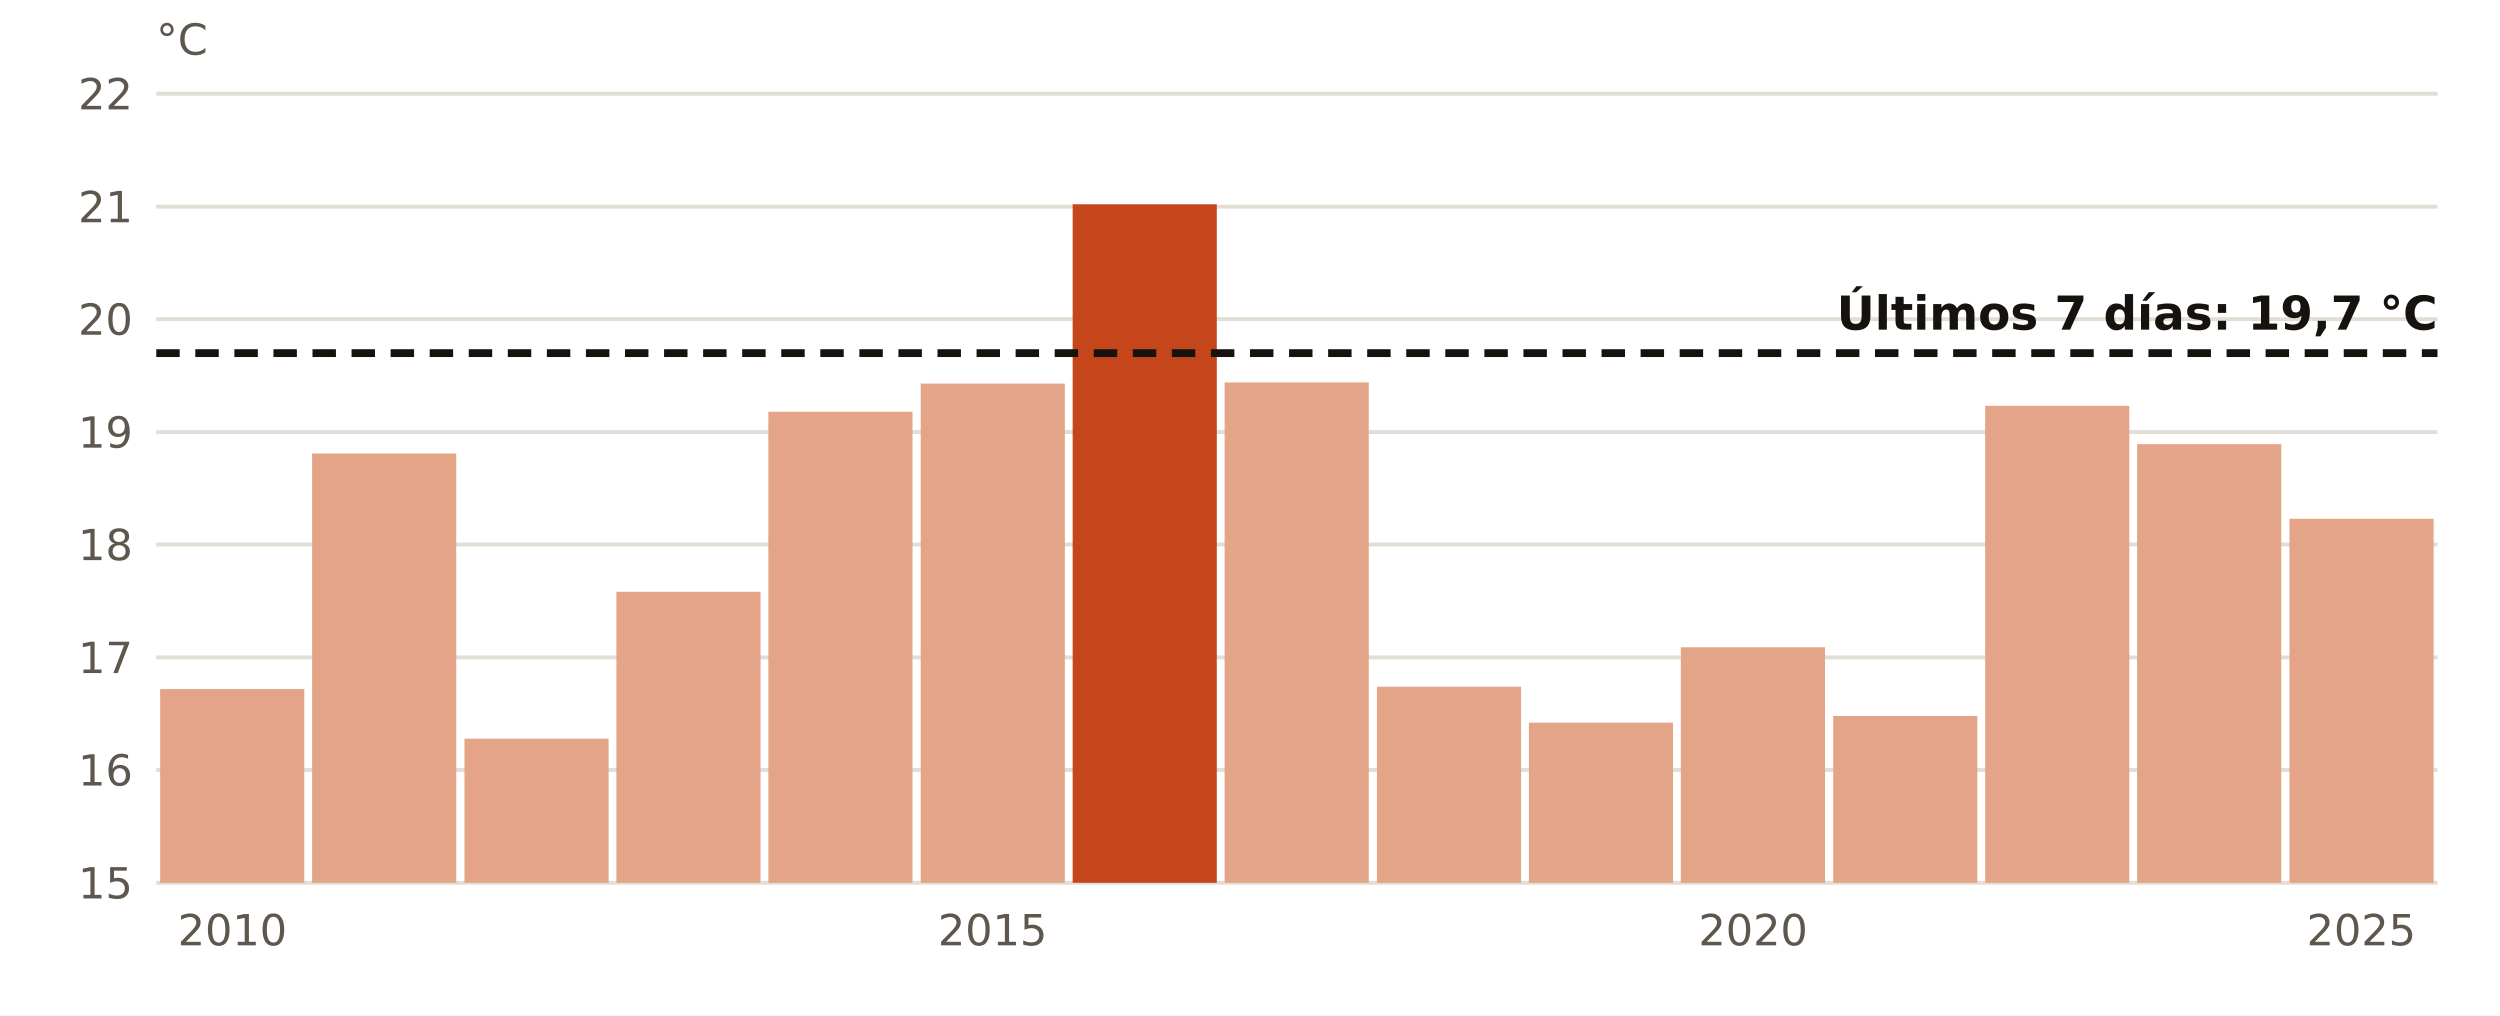
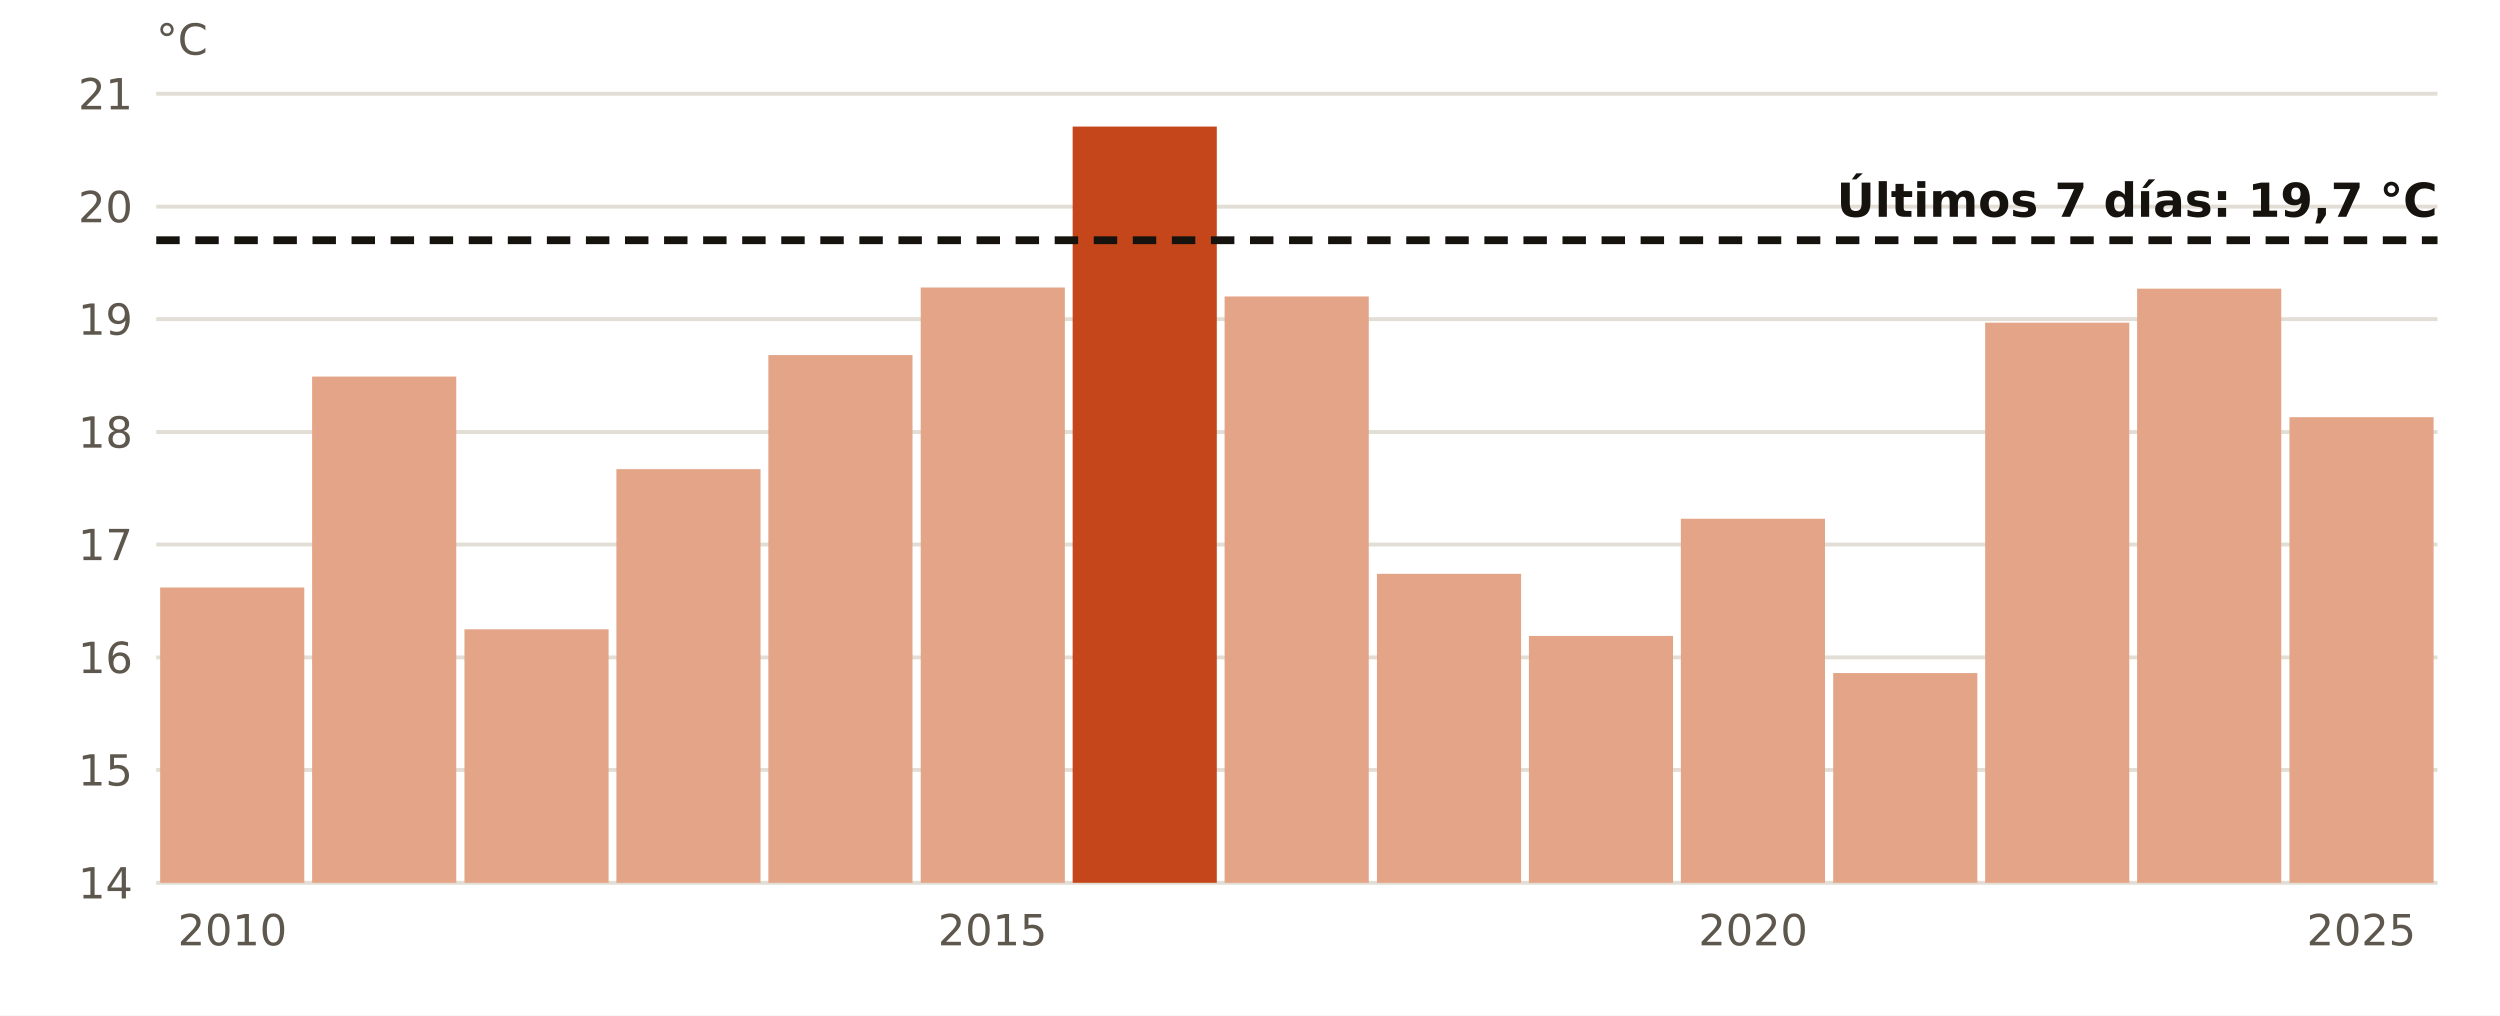
<svg xmlns="http://www.w3.org/2000/svg" viewBox="0 0 640 260" width="640" height="260" role="img" aria-label="El agua en Málaga en estas fechas, año a año">
  <rect width="640" height="260" fill="#FFFFFF" />
  <line x1="40" x2="624" y1="226.0" y2="226.0" stroke="#E3DED5" stroke-width="1" />
-   <text x="34.0" y="230.0" font-size="11" fill="#5E574E" text-anchor="end" font-weight="400" font-family="Public Sans, DejaVu Sans, Arial, sans-serif">15</text>
+   <text x="34.0" y="230.0" font-size="11" fill="#5E574E" text-anchor="end" font-weight="400" font-family="Public Sans, DejaVu Sans, Arial, sans-serif">14</text>
  <line x1="40" x2="624" y1="197.1" y2="197.1" stroke="#E3DED5" stroke-width="1" />
-   <text x="34.0" y="201.1" font-size="11" fill="#5E574E" text-anchor="end" font-weight="400" font-family="Public Sans, DejaVu Sans, Arial, sans-serif">16</text>
+   <text x="34.0" y="201.1" font-size="11" fill="#5E574E" text-anchor="end" font-weight="400" font-family="Public Sans, DejaVu Sans, Arial, sans-serif">15</text>
  <line x1="40" x2="624" y1="168.3" y2="168.3" stroke="#E3DED5" stroke-width="1" />
-   <text x="34.0" y="172.3" font-size="11" fill="#5E574E" text-anchor="end" font-weight="400" font-family="Public Sans, DejaVu Sans, Arial, sans-serif">17</text>
+   <text x="34.0" y="172.3" font-size="11" fill="#5E574E" text-anchor="end" font-weight="400" font-family="Public Sans, DejaVu Sans, Arial, sans-serif">16</text>
  <line x1="40" x2="624" y1="139.4" y2="139.4" stroke="#E3DED5" stroke-width="1" />
-   <text x="34.0" y="143.4" font-size="11" fill="#5E574E" text-anchor="end" font-weight="400" font-family="Public Sans, DejaVu Sans, Arial, sans-serif">18</text>
+   <text x="34.0" y="143.4" font-size="11" fill="#5E574E" text-anchor="end" font-weight="400" font-family="Public Sans, DejaVu Sans, Arial, sans-serif">17</text>
  <line x1="40" x2="624" y1="110.6" y2="110.6" stroke="#E3DED5" stroke-width="1" />
-   <text x="34.0" y="114.6" font-size="11" fill="#5E574E" text-anchor="end" font-weight="400" font-family="Public Sans, DejaVu Sans, Arial, sans-serif">19</text>
+   <text x="34.0" y="114.6" font-size="11" fill="#5E574E" text-anchor="end" font-weight="400" font-family="Public Sans, DejaVu Sans, Arial, sans-serif">18</text>
  <line x1="40" x2="624" y1="81.7" y2="81.7" stroke="#E3DED5" stroke-width="1" />
-   <text x="34.0" y="85.7" font-size="11" fill="#5E574E" text-anchor="end" font-weight="400" font-family="Public Sans, DejaVu Sans, Arial, sans-serif">20</text>
+   <text x="34.0" y="85.7" font-size="11" fill="#5E574E" text-anchor="end" font-weight="400" font-family="Public Sans, DejaVu Sans, Arial, sans-serif">19</text>
  <line x1="40" x2="624" y1="52.9" y2="52.9" stroke="#E3DED5" stroke-width="1" />
-   <text x="34.0" y="56.9" font-size="11" fill="#5E574E" text-anchor="end" font-weight="400" font-family="Public Sans, DejaVu Sans, Arial, sans-serif">21</text>
+   <text x="34.0" y="56.9" font-size="11" fill="#5E574E" text-anchor="end" font-weight="400" font-family="Public Sans, DejaVu Sans, Arial, sans-serif">20</text>
  <line x1="40" x2="624" y1="24.0" y2="24.0" stroke="#E3DED5" stroke-width="1" />
-   <text x="34.0" y="28.0" font-size="11" fill="#5E574E" text-anchor="end" font-weight="400" font-family="Public Sans, DejaVu Sans, Arial, sans-serif">22</text>
-   <rect x="41.0" y="176.4" width="36.9" height="49.6" fill="#E3A487" />
+   <text x="34.0" y="28.0" font-size="11" fill="#5E574E" text-anchor="end" font-weight="400" font-family="Public Sans, DejaVu Sans, Arial, sans-serif">21</text>
+   <rect x="41.0" y="150.4" width="36.9" height="75.6" fill="#E3A487" />
  <text x="59.5" y="242.0" font-size="11" fill="#5E574E" text-anchor="middle" font-weight="400" font-family="Public Sans, DejaVu Sans, Arial, sans-serif">2010</text>
-   <rect x="79.9" y="116.1" width="36.9" height="109.9" fill="#E3A487" />
-   <rect x="118.9" y="189.1" width="36.9" height="36.9" fill="#E3A487" />
-   <rect x="157.8" y="151.5" width="36.9" height="74.5" fill="#E3A487" />
-   <rect x="196.7" y="105.4" width="36.9" height="120.6" fill="#E3A487" />
-   <rect x="235.7" y="98.2" width="36.9" height="127.8" fill="#E3A487" />
+   <rect x="79.9" y="96.4" width="36.9" height="129.6" fill="#E3A487" />
+   <rect x="118.9" y="161.1" width="36.9" height="64.9" fill="#E3A487" />
+   <rect x="157.8" y="120.1" width="36.9" height="105.9" fill="#E3A487" />
+   <rect x="196.7" y="90.9" width="36.9" height="135.1" fill="#E3A487" />
+   <rect x="235.7" y="73.6" width="36.9" height="152.4" fill="#E3A487" />
  <text x="254.1" y="242.0" font-size="11" fill="#5E574E" text-anchor="middle" font-weight="400" font-family="Public Sans, DejaVu Sans, Arial, sans-serif">2015</text>
-   <rect x="274.6" y="52.3" width="36.9" height="173.7" fill="#C4461A" />
-   <rect x="313.5" y="97.9" width="36.9" height="128.1" fill="#E3A487" />
-   <rect x="352.5" y="175.8" width="36.9" height="50.2" fill="#E3A487" />
-   <rect x="391.4" y="185.0" width="36.9" height="41.0" fill="#E3A487" />
-   <rect x="430.3" y="165.7" width="36.9" height="60.3" fill="#E3A487" />
+   <rect x="274.6" y="32.4" width="36.9" height="193.6" fill="#C4461A" />
+   <rect x="313.5" y="75.9" width="36.9" height="150.1" fill="#E3A487" />
+   <rect x="352.5" y="146.9" width="36.9" height="79.1" fill="#E3A487" />
+   <rect x="391.4" y="162.8" width="36.9" height="63.2" fill="#E3A487" />
+   <rect x="430.3" y="132.8" width="36.9" height="93.2" fill="#E3A487" />
  <text x="448.8" y="242.0" font-size="11" fill="#5E574E" text-anchor="middle" font-weight="400" font-family="Public Sans, DejaVu Sans, Arial, sans-serif">2020</text>
-   <rect x="469.3" y="183.3" width="36.9" height="42.7" fill="#E3A487" />
-   <rect x="508.2" y="103.9" width="36.9" height="122.1" fill="#E3A487" />
-   <rect x="547.1" y="113.7" width="36.9" height="112.3" fill="#E3A487" />
-   <rect x="586.1" y="132.8" width="36.9" height="93.2" fill="#E3A487" />
+   <rect x="469.3" y="172.3" width="36.9" height="53.7" fill="#E3A487" />
+   <rect x="508.2" y="82.6" width="36.9" height="143.4" fill="#E3A487" />
+   <rect x="547.1" y="73.9" width="36.9" height="152.1" fill="#E3A487" />
+   <rect x="586.1" y="106.8" width="36.9" height="119.2" fill="#E3A487" />
  <text x="604.5" y="242.0" font-size="11" fill="#5E574E" text-anchor="middle" font-weight="400" font-family="Public Sans, DejaVu Sans, Arial, sans-serif">2025</text>
-   <line x1="40" x2="624" y1="90.4" y2="90.4" stroke="#16130F" stroke-width="2" stroke-dasharray="6 4" />
-   <text x="624.0" y="84.4" font-size="12" fill="#16130F" text-anchor="end" font-weight="700" font-family="Public Sans, DejaVu Sans, Arial, sans-serif">Últimos 7 días: 19,7 °C</text>
+   <line x1="40" x2="624" y1="61.5" y2="61.5" stroke="#16130F" stroke-width="2" stroke-dasharray="6 4" />
+   <text x="624.0" y="55.5" font-size="12" fill="#16130F" text-anchor="end" font-weight="700" font-family="Public Sans, DejaVu Sans, Arial, sans-serif">Últimos 7 días: 19,7 °C</text>
  <text x="40.0" y="14.0" font-size="11" fill="#5E574E" text-anchor="start" font-weight="400" font-family="Public Sans, DejaVu Sans, Arial, sans-serif">°C</text>
</svg>
